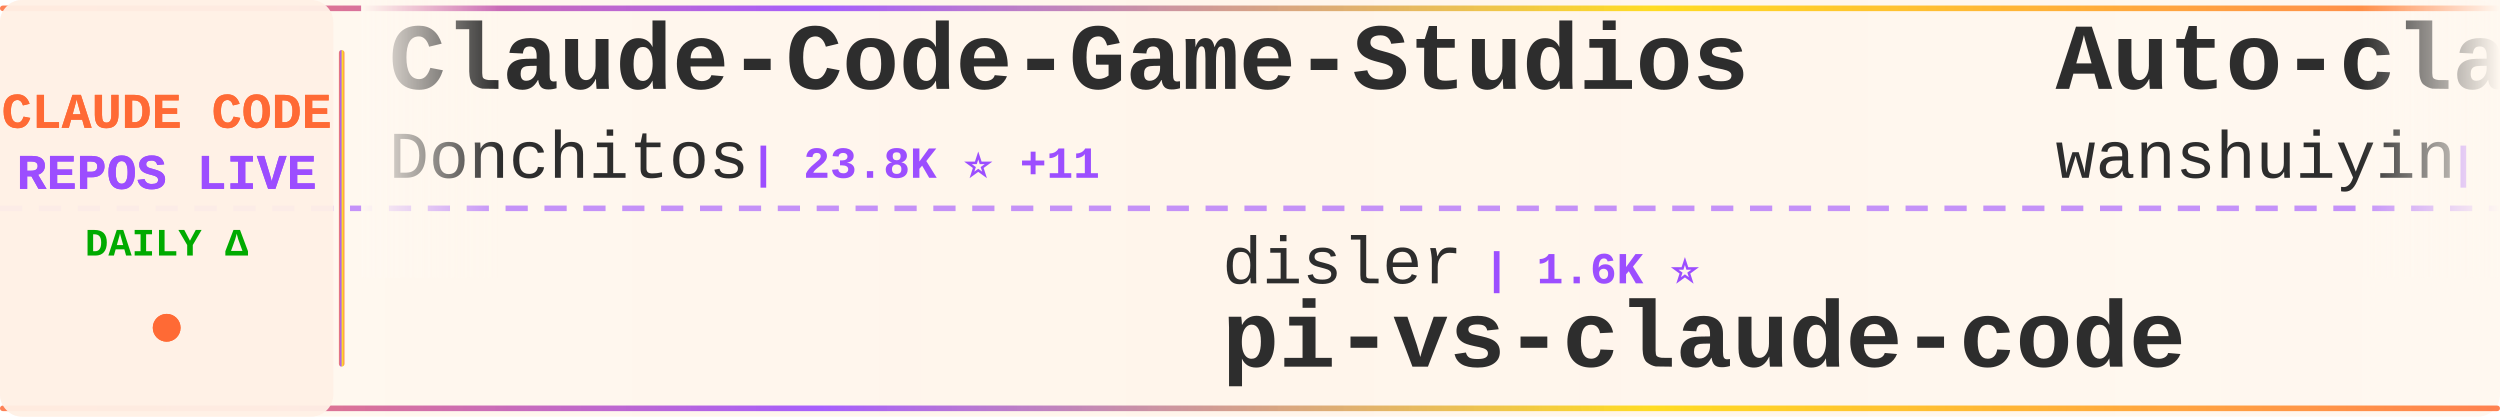
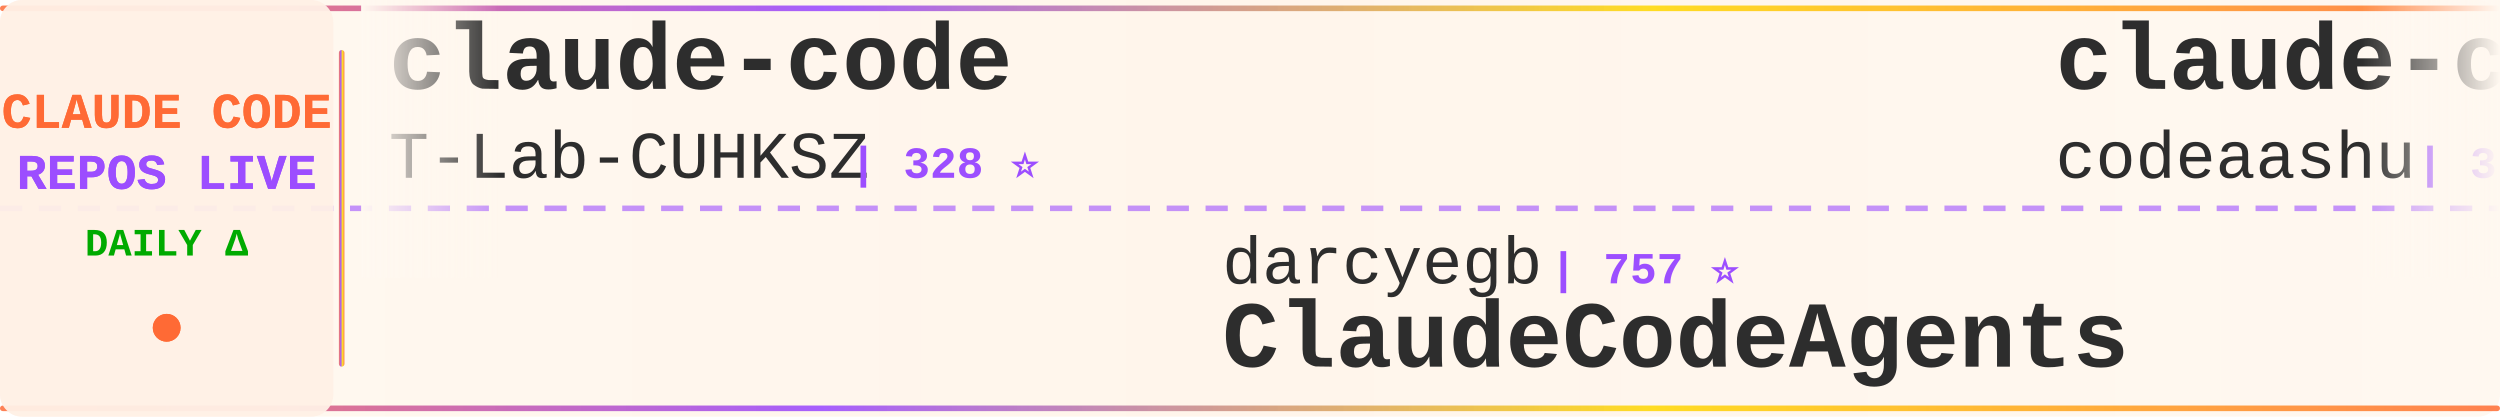
<svg xmlns="http://www.w3.org/2000/svg" width="900" height="150">
  <defs>
    <linearGradient id="tickerBg" x1="0%" y1="0%" x2="100%" y2="0%">
      <stop offset="0%" style="stop-color:#fff8f0;stop-opacity:0.98" />
      <stop offset="50%" style="stop-color:#fff5eb;stop-opacity:1" />
      <stop offset="100%" style="stop-color:#fff8f0;stop-opacity:0.98" />
    </linearGradient>
    <linearGradient id="borderGrad" x1="0%" y1="0%" x2="100%" y2="0%">
      <stop offset="0%" style="stop-color:#FF6B35;stop-opacity:0.85">
        <animate attributeName="stop-opacity" values="0.85;1;0.85" dur="2s" repeatCount="indefinite" />
      </stop>
      <stop offset="33%" style="stop-color:#9C4EFF;stop-opacity:0.9">
        <animate attributeName="stop-opacity" values="0.9;1;0.9" dur="2.2s" repeatCount="indefinite" />
      </stop>
      <stop offset="66%" style="stop-color:#FFD700;stop-opacity:0.85">
        <animate attributeName="stop-opacity" values="0.85;1;0.85" dur="1.8s" repeatCount="indefinite" />
      </stop>
      <stop offset="100%" style="stop-color:#FF6B35;stop-opacity:0.85">
        <animate attributeName="stop-opacity" values="0.85;1;0.85" dur="2s" repeatCount="indefinite" />
      </stop>
    </linearGradient>
    <filter id="textGlow">
      <feGaussianBlur stdDeviation="0.15" result="coloredBlur" />
      <feMerge>
        <feMergeNode in="coloredBlur" />
        <feMergeNode in="SourceGraphic" />
      </feMerge>
    </filter>
    <filter id="metricGlow">
      <feGaussianBlur stdDeviation="0.2" result="coloredBlur" />
      <feMerge>
        <feMergeNode in="coloredBlur" />
        <feMergeNode in="SourceGraphic" />
      </feMerge>
    </filter>
    <linearGradient id="leftFade" x1="0%" y1="0%" x2="100%" y2="0%">
      <stop offset="0%" style="stop-color:#fff8f0;stop-opacity:1" />
      <stop offset="100%" style="stop-color:#fff8f0;stop-opacity:0" />
    </linearGradient>
    <linearGradient id="rightFade" x1="0%" y1="0%" x2="100%" y2="0%">
      <stop offset="0%" style="stop-color:#fff8f0;stop-opacity:0" />
      <stop offset="100%" style="stop-color:#fff8f0;stop-opacity:1" />
    </linearGradient>
  </defs>
  <rect width="900" height="150" fill="url(#tickerBg)" rx="8" />
  <rect x="0" y="2" width="900" height="2" fill="url(#borderGrad)" rx="1" />
  <rect x="0" y="146" width="900" height="2" fill="url(#borderGrad)" rx="1" />
  <line x1="0" y1="75" x2="900" y2="75" stroke="#9C4EFF" stroke-width="2" stroke-dasharray="8 6" opacity="0.6" />
  <rect x="0" y="0" width="120" height="150" fill="#fff0e6" opacity="0.95" rx="8" />
  <text x="60" y="46" font-family="'Courier New', monospace" font-size="18" font-weight="bold" fill="#FF6B35" text-anchor="middle" filter="url(#textGlow)">
    CLAUDE CODE
  </text>
  <text x="60" y="68" font-family="'Courier New', monospace" font-size="18" font-weight="bold" fill="#9C4EFF" text-anchor="middle" filter="url(#textGlow)">
    REPOS LIVE
  </text>
  <text x="60" y="92" font-family="'Courier New', monospace" font-size="14" font-weight="bold" fill="#00aa00" text-anchor="middle">
    DAILY Δ
  </text>
  <circle cx="60" cy="118" r="5" fill="#FF6B35" filter="url(#metricGlow)">
    <animate attributeName="r" values="4;6;4" dur="1.5s" repeatCount="indefinite" />
    <animate attributeName="opacity" values="0.6;1;0.6" dur="1.5s" repeatCount="indefinite" />
  </circle>
  <rect x="122" y="18" width="2" height="114" fill="url(#borderGrad)" rx="1" />
  <clipPath id="tickerClip">
    <rect x="130" y="0" width="770" height="150" />
  </clipPath>
  <g clip-path="url(#tickerClip)">
    <g id="tickerItems">
      <animateTransform attributeName="transform" attributeType="XML" type="translate" from="0 0" to="-3000 0" dur="54s" repeatCount="indefinite" />
      <g transform="translate(0, 0)">
-         <text x="140" y="32" font-family="'Courier New', monospace" font-size="34" font-weight="bold" fill="#2d2d2d">Claude-Code-Game-Studios</text>
-         <text x="140" y="64" font-family="'Courier New', monospace" font-size="24" font-weight="normal" fill="#2d2d2d" opacity="1.0">Donchitos</text>
-         <text x="270" y="64" font-family="'Courier New', monospace" font-size="16" font-weight="bold" fill="#9C4EFF"> | 23.8K ⭐ +11</text>
+         <text x="140" y="32" font-family="'Courier New', monospace" font-size="34" font-weight="bold" fill="#2d2d2d">claude-code</text>
+         <text x="140" y="64" font-family="'Courier New', monospace" font-size="24" font-weight="normal" fill="#2d2d2d" opacity="1.0">T-Lab-CUHKSZ</text>
+         <text x="306" y="64" font-family="'Courier New', monospace" font-size="16" font-weight="bold" fill="#9C4EFF"> | 328 ⭐</text>
      </g>
      <g transform="translate(300, 0)">
-         <text x="140" y="102" font-family="'Courier New', monospace" font-size="24" font-weight="normal" fill="#2d2d2d" opacity="1.0">disler</text>
-         <text x="234" y="102" font-family="'Courier New', monospace" font-size="16" font-weight="bold" fill="#9C4EFF"> | 1.6K ⭐</text>
-         <text x="140" y="132" font-family="'Courier New', monospace" font-size="34" font-weight="bold" fill="#2d2d2d">pi-vs-claude-code</text>
+         <text x="140" y="102" font-family="'Courier New', monospace" font-size="24" font-weight="normal" fill="#2d2d2d" opacity="1.0">darcyegb</text>
+         <text x="258" y="102" font-family="'Courier New', monospace" font-size="16" font-weight="bold" fill="#9C4EFF"> | 757 ⭐</text>
+         <text x="140" y="132" font-family="'Courier New', monospace" font-size="34" font-weight="bold" fill="#2d2d2d">ClaudeCodeAgents</text>
      </g>
      <g transform="translate(600, 0)">
-         <text x="140" y="32" font-family="'Courier New', monospace" font-size="34" font-weight="bold" fill="#2d2d2d">Auto-claude-code-researc...</text>
-         <text x="140" y="64" font-family="'Courier New', monospace" font-size="24" font-weight="normal" fill="#2d2d2d" opacity="1.0">wanshuiyin</text>
-         <text x="282" y="64" font-family="'Courier New', monospace" font-size="16" font-weight="bold" fill="#9C4EFF"> | 14.5K ⭐ +37</text>
+         <text x="140" y="32" font-family="'Courier New', monospace" font-size="34" font-weight="bold" fill="#2d2d2d">claude-code</text>
+         <text x="140" y="64" font-family="'Courier New', monospace" font-size="24" font-weight="normal" fill="#2d2d2d" opacity="1.0">codeaashu</text>
+         <text x="270" y="64" font-family="'Courier New', monospace" font-size="16" font-weight="bold" fill="#9C4EFF"> | 3.2K ⭐</text>
      </g>
      <g transform="translate(900, 0)">
-         <text x="140" y="102" font-family="'Courier New', monospace" font-size="24" font-weight="normal" fill="#2d2d2d" opacity="1.0">Pimzino</text>
-         <text x="246" y="102" font-family="'Courier New', monospace" font-size="16" font-weight="bold" fill="#9C4EFF"> | 3.8K ⭐ +3</text>
-         <text x="140" y="132" font-family="'Courier New', monospace" font-size="34" font-weight="bold" fill="#2d2d2d">claude-code-spec-workflo...</text>
+         <text x="140" y="102" font-family="'Courier New', monospace" font-size="24" font-weight="normal" fill="#2d2d2d" opacity="1.0">fazxes</text>
+         <text x="234" y="102" font-family="'Courier New', monospace" font-size="16" font-weight="bold" fill="#9C4EFF"> | 231 ⭐</text>
+         <text x="140" y="132" font-family="'Courier New', monospace" font-size="34" font-weight="bold" fill="#2d2d2d">Claude-code</text>
      </g>
      <g transform="translate(1200, 0)">
-         <text x="140" y="32" font-family="'Courier New', monospace" font-size="34" font-weight="bold" fill="#2d2d2d">claude-code-reverse</text>
-         <text x="140" y="64" font-family="'Courier New', monospace" font-size="24" font-weight="normal" fill="#2d2d2d" opacity="1.0">Yuyz0112</text>
-         <text x="258" y="64" font-family="'Courier New', monospace" font-size="16" font-weight="bold" fill="#9C4EFF"> | 2.4K ⭐</text>
+         <text x="140" y="32" font-family="'Courier New', monospace" font-size="34" font-weight="bold" fill="#2d2d2d">my-claude-code-setup</text>
+         <text x="140" y="64" font-family="'Courier New', monospace" font-size="24" font-weight="normal" fill="#2d2d2d" opacity="1.0">centminmod</text>
+         <text x="282" y="64" font-family="'Courier New', monospace" font-size="16" font-weight="bold" fill="#9C4EFF"> | 2.6K ⭐</text>
      </g>
      <g transform="translate(1500, 0)">
-         <text x="140" y="102" font-family="'Courier New', monospace" font-size="24" font-weight="normal" fill="#2d2d2d" opacity="1.0">Windy3f3f3f3f</text>
-         <text x="318" y="102" font-family="'Courier New', monospace" font-size="16" font-weight="bold" fill="#9C4EFF"> | 2.5K ⭐ +3</text>
-         <text x="140" y="132" font-family="'Courier New', monospace" font-size="34" font-weight="bold" fill="#2d2d2d">claude-code-from-scratch</text>
+         <text x="140" y="102" font-family="'Courier New', monospace" font-size="24" font-weight="normal" fill="#2d2d2d" opacity="1.0">liuup</text>
+         <text x="222" y="102" font-family="'Courier New', monospace" font-size="16" font-weight="bold" fill="#9C4EFF"> | 3.8K ⭐ +3</text>
+         <text x="140" y="132" font-family="'Courier New', monospace" font-size="34" font-weight="bold" fill="#2d2d2d">claude-code-analysis</text>
      </g>
      <g transform="translate(1800, 0)">
-         <text x="140" y="32" font-family="'Courier New', monospace" font-size="34" font-weight="bold" fill="#2d2d2d">edmunds-claude-code</text>
-         <text x="140" y="64" font-family="'Courier New', monospace" font-size="24" font-weight="normal" fill="#2d2d2d" opacity="1.0">edmund-io</text>
-         <text x="270" y="64" font-family="'Courier New', monospace" font-size="16" font-weight="bold" fill="#9C4EFF"> | 1.5K ⭐</text>
+         <text x="140" y="32" font-family="'Courier New', monospace" font-size="34" font-weight="bold" fill="#2d2d2d">claude_codex_bridge</text>
+         <text x="140" y="64" font-family="'Courier New', monospace" font-size="24" font-weight="normal" fill="#2d2d2d" opacity="1.0">SeemSeam</text>
+         <text x="258" y="64" font-family="'Courier New', monospace" font-size="16" font-weight="bold" fill="#9C4EFF"> | 3.4K ⭐ +1</text>
      </g>
      <g transform="translate(2100, 0)">
+         <text x="140" y="102" font-family="'Courier New', monospace" font-size="24" font-weight="normal" fill="#2d2d2d" opacity="1.0">ghuntley</text>
+         <text x="258" y="102" font-family="'Courier New', monospace" font-size="16" font-weight="bold" fill="#9C4EFF"> | 989 ⭐</text>
+         <text x="140" y="132" font-family="'Courier New', monospace" font-size="34" font-weight="bold" fill="#2d2d2d">claude-code-source-code-...</text>
+       </g>
+       <g transform="translate(2400, 0)">
+         <text x="140" y="32" font-family="'Courier New', monospace" font-size="34" font-weight="bold" fill="#2d2d2d">claude-code-tips</text>
+         <text x="140" y="64" font-family="'Courier New', monospace" font-size="24" font-weight="normal" fill="#2d2d2d" opacity="1.0">ykdojo</text>
+         <text x="234" y="64" font-family="'Courier New', monospace" font-size="16" font-weight="bold" fill="#9C4EFF"> | 9.6K ⭐ +2</text>
+       </g>
+       <g transform="translate(2700, 0)">
        <text x="140" y="102" font-family="'Courier New', monospace" font-size="24" font-weight="normal" fill="#2d2d2d" opacity="1.0">simonw</text>
-         <text x="234" y="102" font-family="'Courier New', monospace" font-size="16" font-weight="bold" fill="#9C4EFF"> | 1.7K ⭐</text>
+         <text x="234" y="102" font-family="'Courier New', monospace" font-size="16" font-weight="bold" fill="#9C4EFF"> | 1.7K ⭐ +2</text>
        <text x="140" y="132" font-family="'Courier New', monospace" font-size="34" font-weight="bold" fill="#2d2d2d">claude-code-transcripts</text>
      </g>
-       <g transform="translate(2400, 0)">
-         <text x="140" y="32" font-family="'Courier New', monospace" font-size="34" font-weight="bold" fill="#2d2d2d">everything-claude-code-z...</text>
-         <text x="140" y="64" font-family="'Courier New', monospace" font-size="24" font-weight="normal" fill="#2d2d2d" opacity="1.0">xu-xiang</text>
-         <text x="258" y="64" font-family="'Courier New', monospace" font-size="16" font-weight="bold" fill="#9C4EFF"> | 1.8K ⭐ +1</text>
-       </g>
-       <g transform="translate(2700, 0)">
-         <text x="140" y="102" font-family="'Courier New', monospace" font-size="24" font-weight="normal" fill="#2d2d2d" opacity="1.0">lintsinghua</text>
-         <text x="294" y="102" font-family="'Courier New', monospace" font-size="16" font-weight="bold" fill="#9C4EFF"> | 4.1K ⭐ +1</text>
-         <text x="140" y="132" font-family="'Courier New', monospace" font-size="34" font-weight="bold" fill="#2d2d2d">claude-code-book</text>
-       </g>
      <g transform="translate(3000, 0)">
-         <text x="140" y="32" font-family="'Courier New', monospace" font-size="34" font-weight="bold" fill="#2d2d2d">Claude-Code-Game-Studios</text>
-         <text x="140" y="64" font-family="'Courier New', monospace" font-size="24" font-weight="normal" fill="#2d2d2d" opacity="1.0">Donchitos</text>
-         <text x="270" y="64" font-family="'Courier New', monospace" font-size="16" font-weight="bold" fill="#9C4EFF"> | 23.8K ⭐ +11</text>
+         <text x="140" y="32" font-family="'Courier New', monospace" font-size="34" font-weight="bold" fill="#2d2d2d">claude-code</text>
+         <text x="140" y="64" font-family="'Courier New', monospace" font-size="24" font-weight="normal" fill="#2d2d2d" opacity="1.0">T-Lab-CUHKSZ</text>
+         <text x="306" y="64" font-family="'Courier New', monospace" font-size="16" font-weight="bold" fill="#9C4EFF"> | 328 ⭐</text>
      </g>
      <g transform="translate(3300, 0)">
-         <text x="140" y="102" font-family="'Courier New', monospace" font-size="24" font-weight="normal" fill="#2d2d2d" opacity="1.0">disler</text>
-         <text x="234" y="102" font-family="'Courier New', monospace" font-size="16" font-weight="bold" fill="#9C4EFF"> | 1.6K ⭐</text>
-         <text x="140" y="132" font-family="'Courier New', monospace" font-size="34" font-weight="bold" fill="#2d2d2d">pi-vs-claude-code</text>
+         <text x="140" y="102" font-family="'Courier New', monospace" font-size="24" font-weight="normal" fill="#2d2d2d" opacity="1.0">darcyegb</text>
+         <text x="258" y="102" font-family="'Courier New', monospace" font-size="16" font-weight="bold" fill="#9C4EFF"> | 757 ⭐</text>
+         <text x="140" y="132" font-family="'Courier New', monospace" font-size="34" font-weight="bold" fill="#2d2d2d">ClaudeCodeAgents</text>
      </g>
      <g transform="translate(3600, 0)">
-         <text x="140" y="32" font-family="'Courier New', monospace" font-size="34" font-weight="bold" fill="#2d2d2d">Auto-claude-code-researc...</text>
-         <text x="140" y="64" font-family="'Courier New', monospace" font-size="24" font-weight="normal" fill="#2d2d2d" opacity="1.0">wanshuiyin</text>
-         <text x="282" y="64" font-family="'Courier New', monospace" font-size="16" font-weight="bold" fill="#9C4EFF"> | 14.5K ⭐ +37</text>
+         <text x="140" y="32" font-family="'Courier New', monospace" font-size="34" font-weight="bold" fill="#2d2d2d">claude-code</text>
+         <text x="140" y="64" font-family="'Courier New', monospace" font-size="24" font-weight="normal" fill="#2d2d2d" opacity="1.0">codeaashu</text>
+         <text x="270" y="64" font-family="'Courier New', monospace" font-size="16" font-weight="bold" fill="#9C4EFF"> | 3.2K ⭐</text>
      </g>
      <g transform="translate(3900, 0)">
-         <text x="140" y="102" font-family="'Courier New', monospace" font-size="24" font-weight="normal" fill="#2d2d2d" opacity="1.0">Pimzino</text>
-         <text x="246" y="102" font-family="'Courier New', monospace" font-size="16" font-weight="bold" fill="#9C4EFF"> | 3.8K ⭐ +3</text>
-         <text x="140" y="132" font-family="'Courier New', monospace" font-size="34" font-weight="bold" fill="#2d2d2d">claude-code-spec-workflo...</text>
+         <text x="140" y="102" font-family="'Courier New', monospace" font-size="24" font-weight="normal" fill="#2d2d2d" opacity="1.0">fazxes</text>
+         <text x="234" y="102" font-family="'Courier New', monospace" font-size="16" font-weight="bold" fill="#9C4EFF"> | 231 ⭐</text>
+         <text x="140" y="132" font-family="'Courier New', monospace" font-size="34" font-weight="bold" fill="#2d2d2d">Claude-code</text>
      </g>
    </g>
  </g>
  <rect x="130" y="0" width="50" height="100" fill="url(#leftFade)" />
  <rect x="850" y="0" width="50" height="100" fill="url(#rightFade)" />
</svg>
